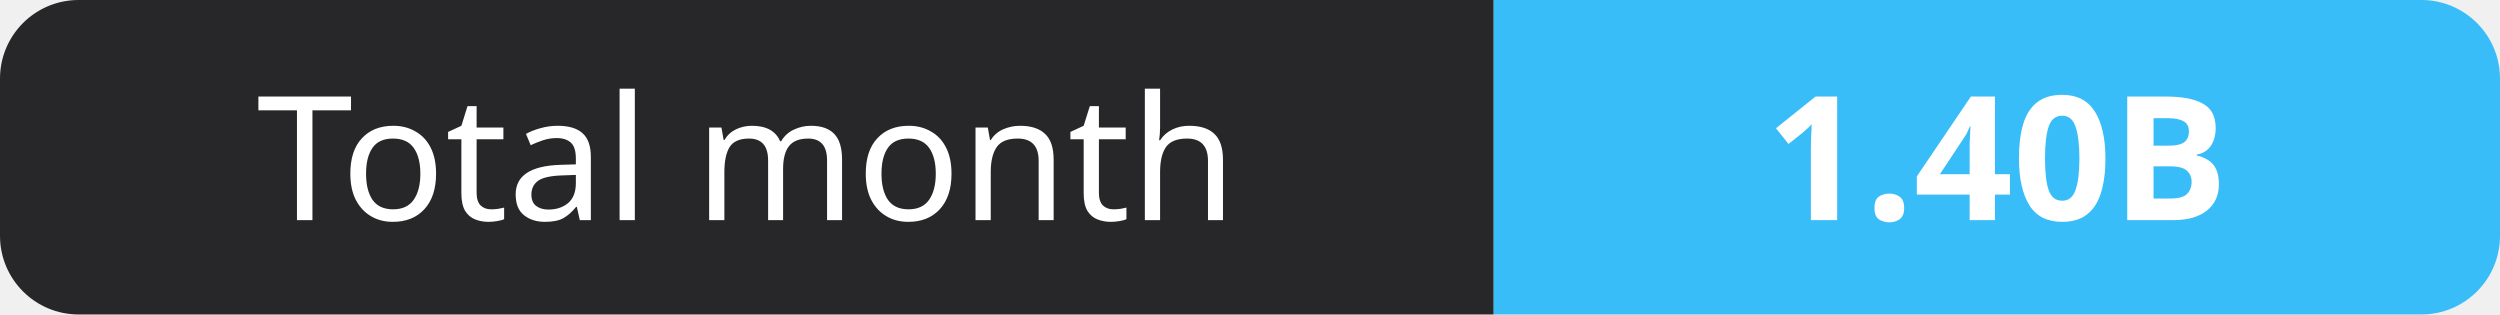
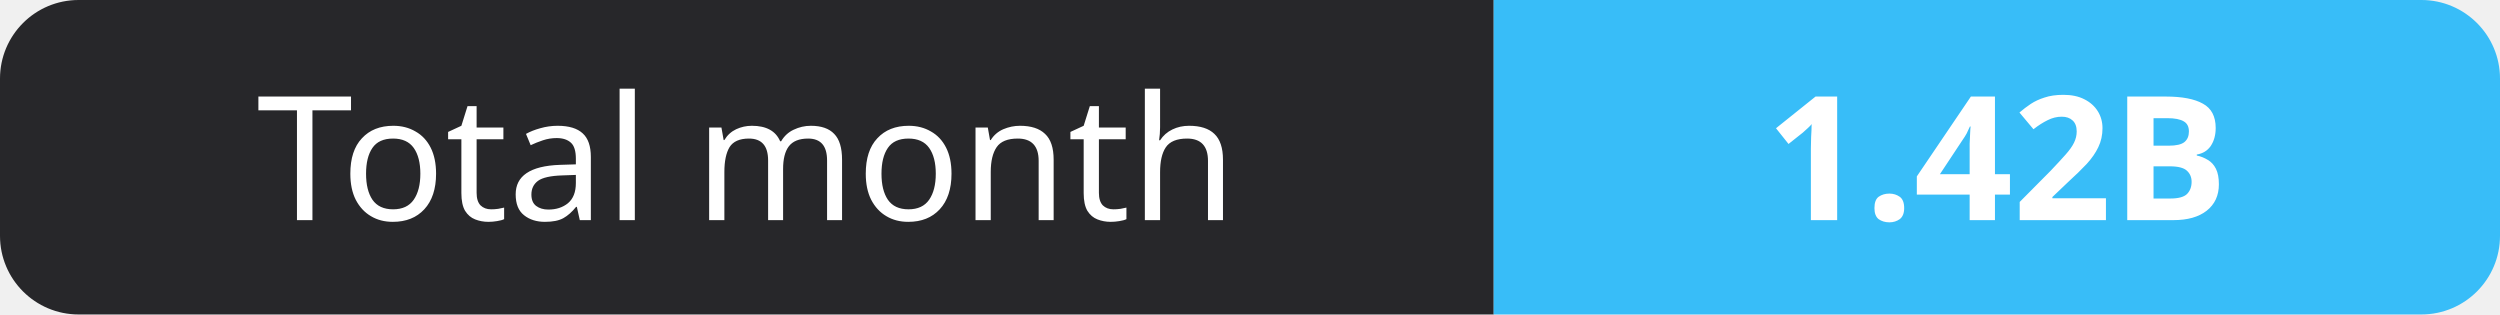
- <svg xmlns="http://www.w3.org/2000/svg" width="159" height="20" role="img" aria-label="Total month: 1.40B">
+ <svg xmlns="http://www.w3.org/2000/svg" width="159" height="20" role="img" aria-label="Total month: 1.42B">
  <clipPath id="r">
    <rect width="159" height="20" rx="5" fill="#fff" />
  </clipPath>
  <g clip-path="url(#r)">
    <rect width="95" height="20" fill="#27272a" />
    <rect x="95" width="64" height="20" fill="#38bdf8" />
  </g>
  <g fill="#fff" text-anchor="middle" font-family="Verdana,Geneva,sans-serif" font-size="11">
    <text x="47.5" y="14">Total month</text>
-     <text x="127.0" y="14" font-weight="700">1.40B</text>
+     <text x="127.0" y="14" font-weight="700">1.42B</text>
  </g>
</svg>
